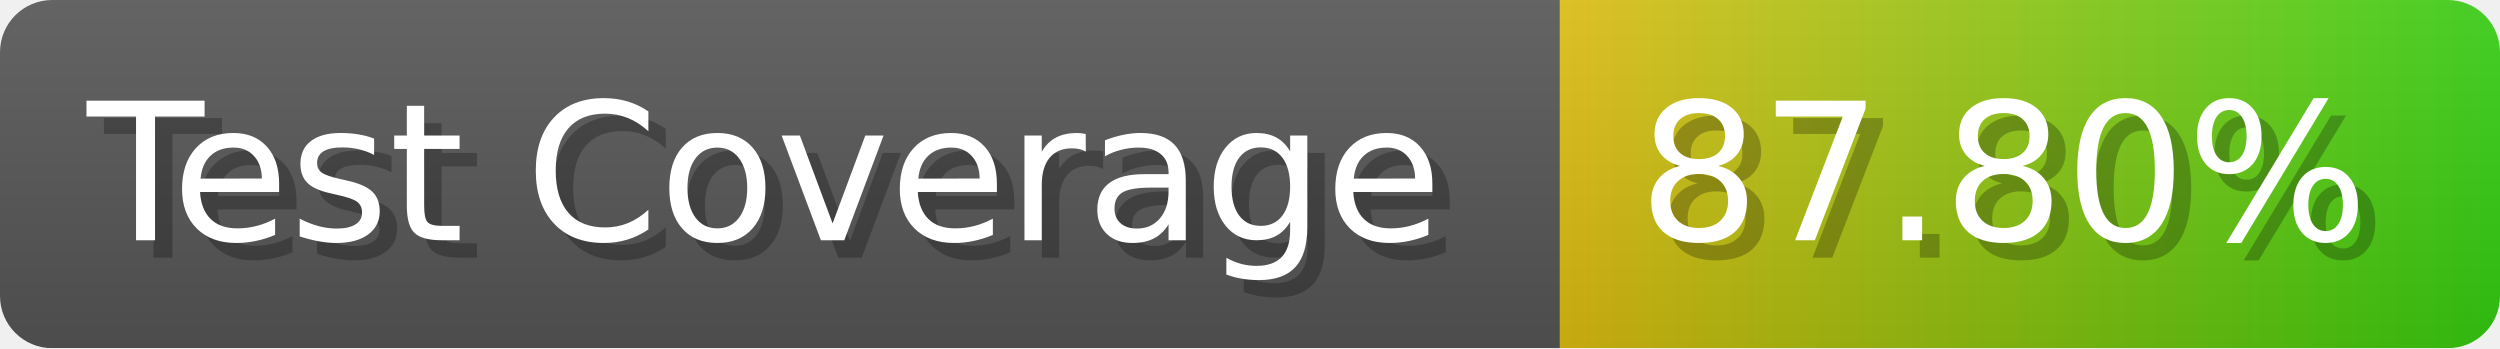
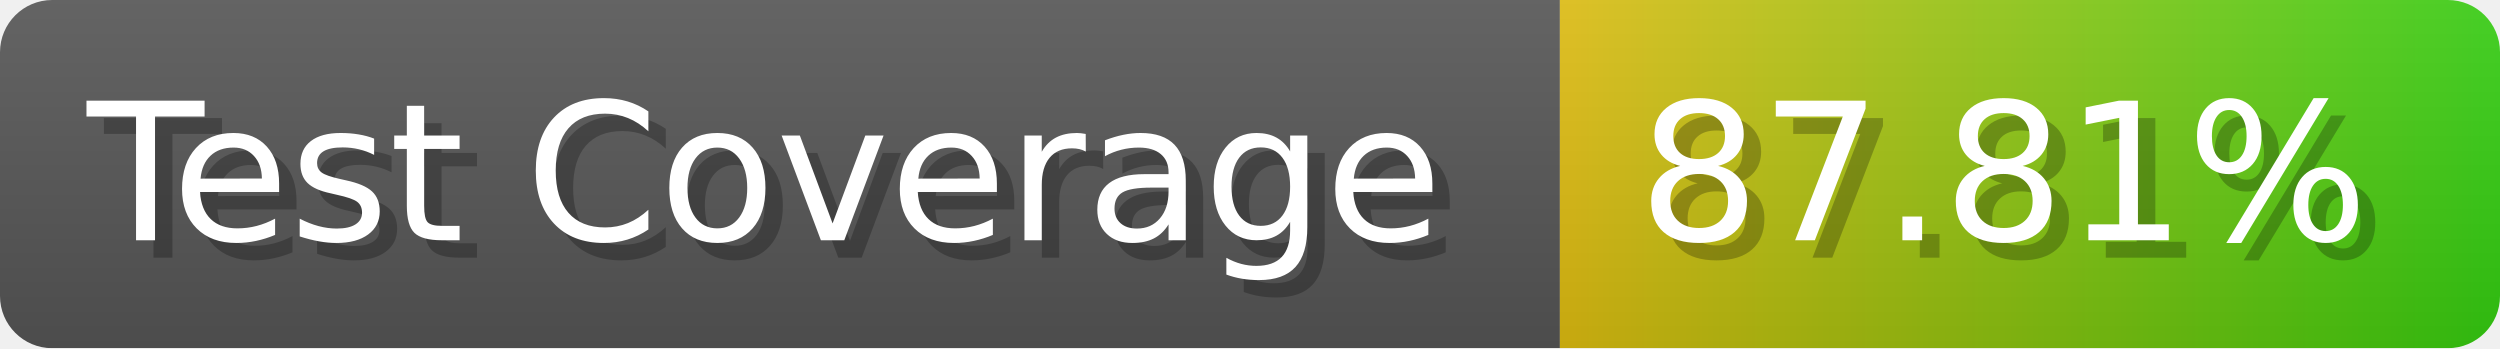
- <svg xmlns="http://www.w3.org/2000/svg" width="143.6" height="20" viewBox="0 0 1436 200" role="img" aria-label="Test Coverage: 87.80%">
+ <svg xmlns="http://www.w3.org/2000/svg" width="143.6" height="20" viewBox="0 0 1436 200" role="img" aria-label="Test Coverage: 87.81%">
  <linearGradient id="a" x2="0" y2="100%">
    <stop offset="0" stop-opacity=".1" stop-color="#EEE" />
    <stop offset="1" stop-opacity=".1" />
  </linearGradient>
  <mask id="m">
    <rect width="1436" height="200" rx="30" fill="#FFF" />
  </mask>
  <g mask="url(#m)">
    <rect width="896" height="200" fill="#555" />
    <rect width="540" height="200" fill="url(#x)" x="896" />
    <rect width="1436" height="200" fill="url(#a)" />
  </g>
  <g aria-hidden="true" fill="#fff" text-anchor="start" font-family="Verdana,DejaVu Sans,sans-serif" font-size="110">
    <text x="60" y="148" textLength="796" fill="#000" opacity="0.25">Test Coverage</text>
    <text x="50" y="138" textLength="796">Test Coverage</text>
-     <text x="951" y="148" textLength="440" fill="#000" opacity="0.25">87.80%</text>
-     <text x="941" y="138" textLength="440">87.80%</text>
+     <text x="951" y="148" textLength="440" fill="#000" opacity="0.25">87.81%</text>
+     <text x="941" y="138" textLength="440">87.81%</text>
  </g>
  <linearGradient id="x" x1="0%" y1="0%" x2="100%" y2="0%">
    <stop offset="0%" style="stop-color:#DB1" />
    <stop offset="100%" style="stop-color:#3C1" />
  </linearGradient>
</svg>
